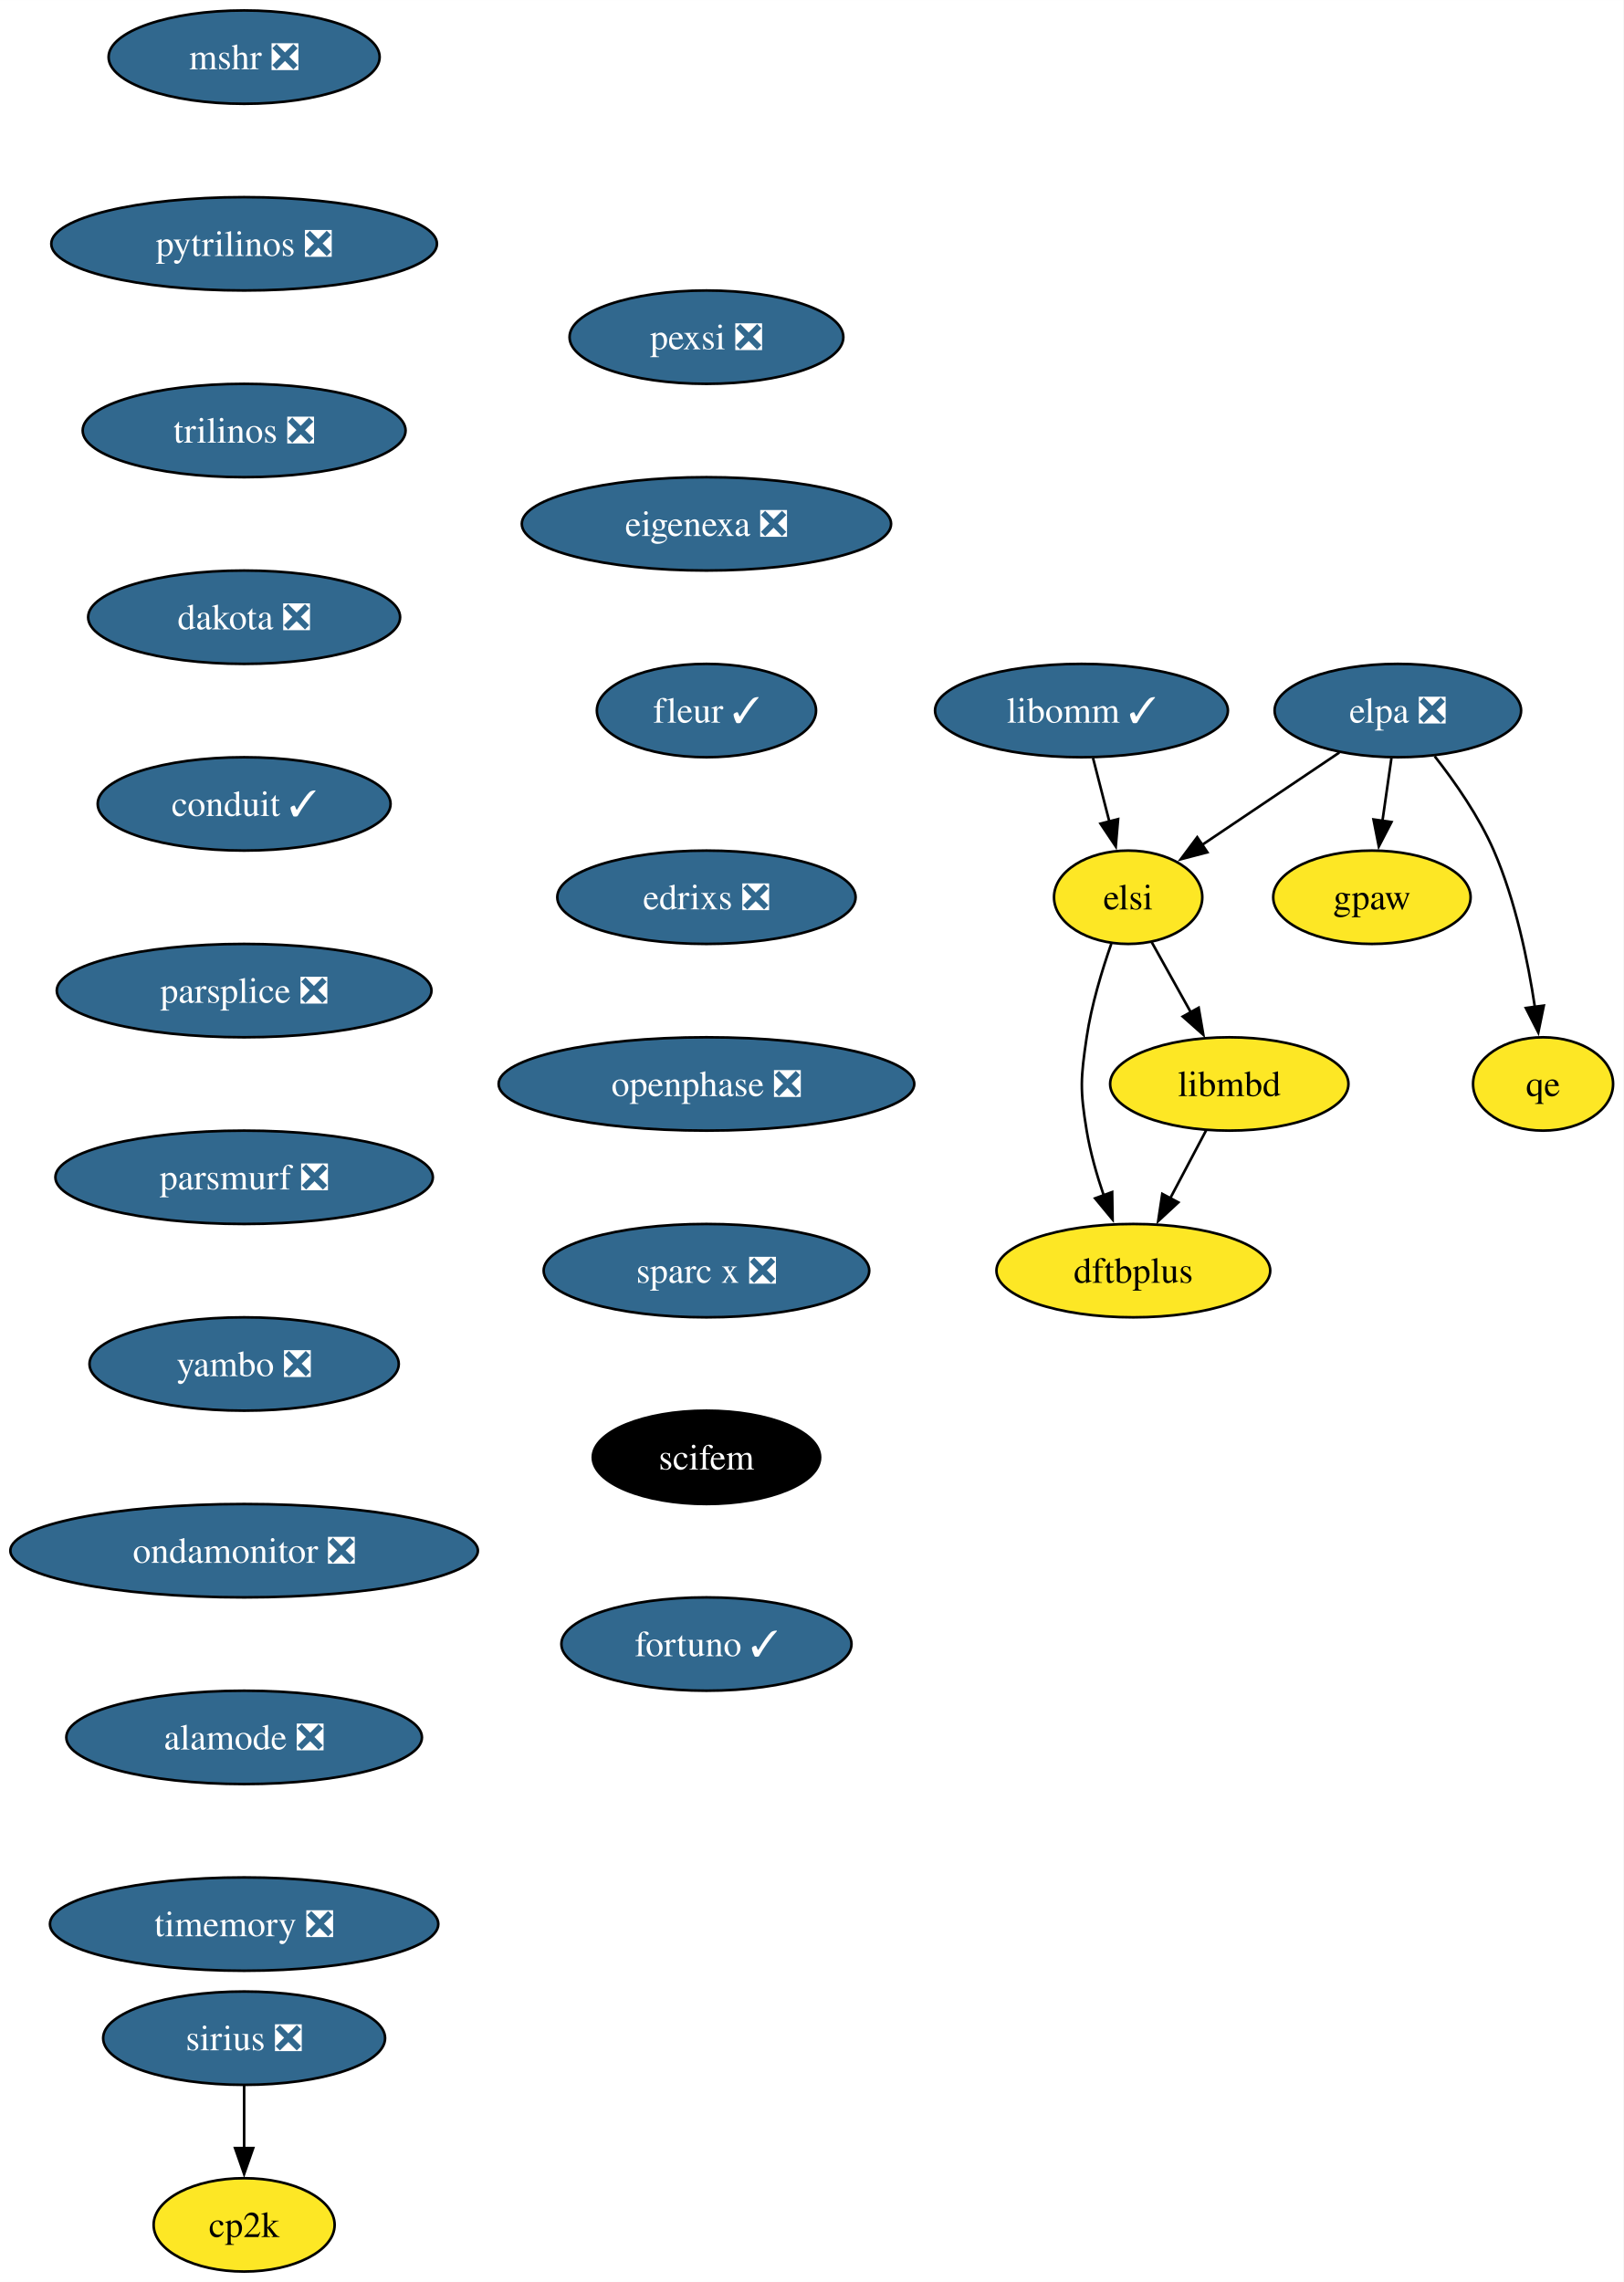
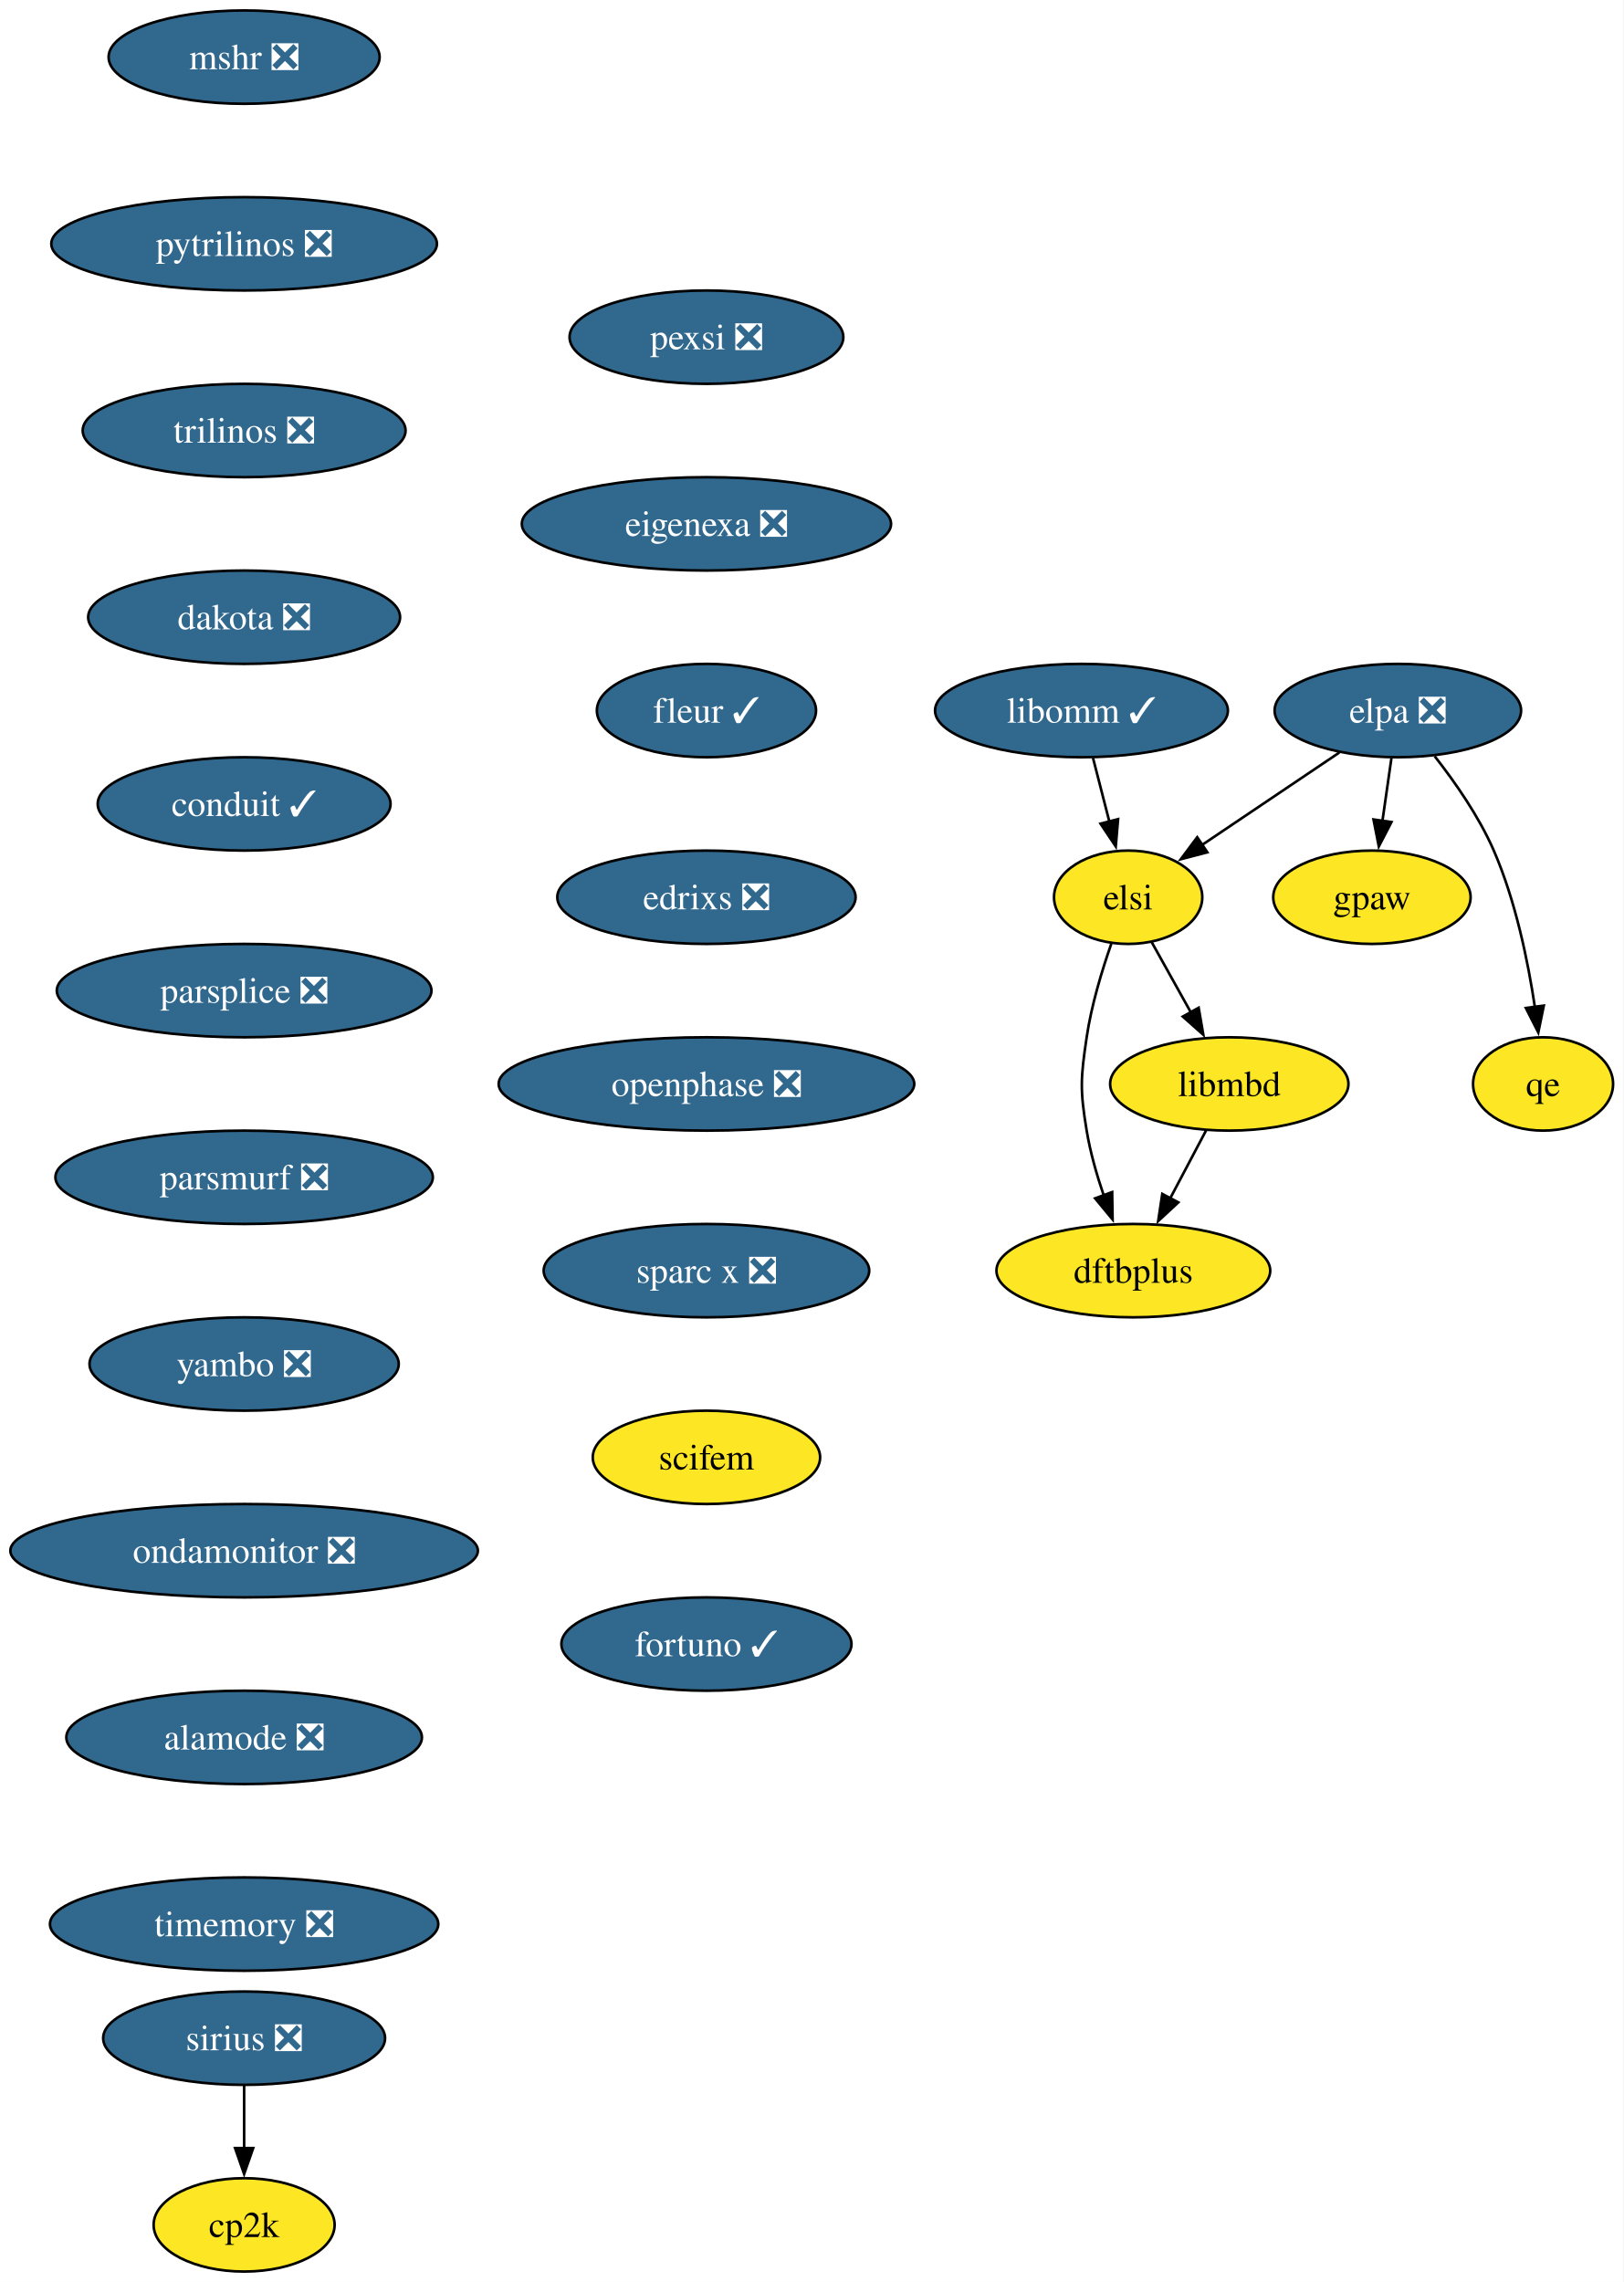
<svg xmlns="http://www.w3.org/2000/svg" xmlns:xlink="http://www.w3.org/1999/xlink" width="626pt" height="880pt" viewBox="0.00 0.00 626.04 880.00">
  <g id="graph0" class="graph" transform="scale(1 1) rotate(0) translate(4 876)">
    <polygon fill="white" stroke="none" points="-4,4 -4,-876 622.04,-876 622.04,4 -4,4" />
    <g id="node1" class="node">
      <g id="a_node1">
        <a xlink:href="https://github.com/conda-forge/mshr-feedstock/pull/37" xlink:title="mshr ❎">
          <ellipse fill="#31688e" stroke="black" cx="90.14" cy="-854" rx="52.26" ry="18" />
          <text text-anchor="middle" x="90.14" y="-849.33" font-family="Times,serif" font-size="14.00" fill="white">mshr ❎</text>
        </a>
      </g>
    </g>
    <g id="node2" class="node">
      <g id="a_node2">
        <a xlink:href="https://github.com/conda-forge/pytrilinos-feedstock/pull/56" xlink:title="pytrilinos ❎">
          <ellipse fill="#31688e" stroke="black" cx="90.14" cy="-782" rx="74.36" ry="18" />
          <text text-anchor="middle" x="90.14" y="-777.33" font-family="Times,serif" font-size="14.00" fill="white">pytrilinos ❎</text>
        </a>
      </g>
    </g>
    <g id="node3" class="node">
      <g id="a_node3">
        <a xlink:href="https://github.com/conda-forge/trilinos-feedstock/pull/47" xlink:title="trilinos ❎">
          <ellipse fill="#31688e" stroke="black" cx="90.14" cy="-710" rx="62.26" ry="18" />
          <text text-anchor="middle" x="90.14" y="-705.33" font-family="Times,serif" font-size="14.00" fill="white">trilinos ❎</text>
        </a>
      </g>
    </g>
    <g id="node4" class="node">
      <g id="a_node4">
        <a xlink:href="https://github.com/conda-forge/dakota-feedstock/pull/49" xlink:title="dakota ❎">
          <ellipse fill="#31688e" stroke="black" cx="90.14" cy="-638" rx="60.15" ry="18" />
          <text text-anchor="middle" x="90.14" y="-633.33" font-family="Times,serif" font-size="14.00" fill="white">dakota ❎</text>
        </a>
      </g>
    </g>
    <g id="node6" class="node">
      <g id="a_node6">
        <a xlink:href="https://github.com/conda-forge/conduit-feedstock/pull/46" xlink:title="conduit ✓">
          <ellipse fill="#31688e" stroke="black" cx="90.14" cy="-566" rx="56.47" ry="18" />
          <text text-anchor="middle" x="90.14" y="-561.33" font-family="Times,serif" font-size="14.00" fill="white">conduit ✓</text>
        </a>
      </g>
    </g>
    <g id="node5" class="node">
      <g id="a_node5">
        <a xlink:href="https://github.com/conda-forge/gpaw-feedstock" xlink:title="gpaw">
          <ellipse fill="#fde725" stroke="black" cx="525.04" cy="-530" rx="38.06" ry="18" />
          <text text-anchor="middle" x="525.04" y="-525.33" font-family="Times,serif" font-size="14.00">gpaw</text>
        </a>
      </g>
    </g>
    <g id="node8" class="node">
      <g id="a_node8">
        <a xlink:href="https://github.com/conda-forge/parsplice-feedstock/pull/13" xlink:title="parsplice ❎">
          <ellipse fill="#31688e" stroke="black" cx="90.14" cy="-494" rx="72.25" ry="18" />
          <text text-anchor="middle" x="90.14" y="-489.32" font-family="Times,serif" font-size="14.00" fill="white">parsplice ❎</text>
        </a>
      </g>
    </g>
    <g id="node7" class="node">
      <g id="a_node7">
        <a xlink:href="https://github.com/conda-forge/cp2k-feedstock" xlink:title="cp2k">
          <ellipse fill="#fde725" stroke="black" cx="90.14" cy="-18" rx="34.9" ry="18" />
          <text text-anchor="middle" x="90.14" y="-13.32" font-family="Times,serif" font-size="14.00">cp2k</text>
        </a>
      </g>
    </g>
    <g id="node9" class="node">
      <g id="a_node9">
        <a xlink:href="https://github.com/conda-forge/parsmurf-feedstock/pull/4" xlink:title="parsmurf ❎">
          <ellipse fill="#31688e" stroke="black" cx="90.14" cy="-422" rx="72.78" ry="18" />
          <text text-anchor="middle" x="90.14" y="-417.32" font-family="Times,serif" font-size="14.00" fill="white">parsmurf ❎</text>
        </a>
      </g>
    </g>
    <g id="node13" class="node">
      <g id="a_node13">
        <a xlink:href="https://github.com/conda-forge/yambo-feedstock/pull/30" xlink:title="yambo ❎">
          <ellipse fill="#31688e" stroke="black" cx="90.14" cy="-350" rx="59.63" ry="18" />
          <text text-anchor="middle" x="90.14" y="-345.32" font-family="Times,serif" font-size="14.00" fill="white">yambo ❎</text>
        </a>
      </g>
    </g>
    <g id="node10" class="node">
      <g id="a_node10">
        <a xlink:href="https://github.com/conda-forge/qe-feedstock" xlink:title="qe">
          <ellipse fill="#fde725" stroke="black" cx="591.04" cy="-458" rx="27" ry="18" />
          <text text-anchor="middle" x="591.04" y="-453.32" font-family="Times,serif" font-size="14.00">qe</text>
        </a>
      </g>
    </g>
    <g id="node11" class="node">
      <g id="a_node11">
        <a xlink:href="https://github.com/conda-forge/dftbplus-feedstock" xlink:title="dftbplus">
          <ellipse fill="#fde725" stroke="black" cx="433.04" cy="-386" rx="52.79" ry="18" />
          <text text-anchor="middle" x="433.04" y="-381.32" font-family="Times,serif" font-size="14.00">dftbplus</text>
        </a>
      </g>
    </g>
    <g id="node12" class="node">
      <g id="a_node12">
        <a xlink:href="https://github.com/conda-forge/libmbd-feedstock" xlink:title="libmbd">
          <ellipse fill="#fde725" stroke="black" cx="470.04" cy="-458" rx="45.95" ry="18" />
          <text text-anchor="middle" x="470.04" y="-453.32" font-family="Times,serif" font-size="14.00">libmbd</text>
        </a>
      </g>
    </g>
    <g id="edge7" class="edge">
      <path fill="none" stroke="black" d="M461.08,-440.05C456.9,-432.14 451.82,-422.54 447.15,-413.69" />
      <polygon fill="black" stroke="black" points="450.39,-412.33 442.62,-405.13 444.2,-415.6 450.39,-412.33" />
    </g>
    <g id="node15" class="node">
      <g id="a_node15">
        <a xlink:href="https://github.com/conda-forge/ondamonitor-feedstock/pull/12" xlink:title="ondamonitor ❎">
          <ellipse fill="#31688e" stroke="black" cx="90.14" cy="-278" rx="90.14" ry="18" />
          <text text-anchor="middle" x="90.14" y="-273.32" font-family="Times,serif" font-size="14.00" fill="white">ondamonitor ❎</text>
        </a>
      </g>
    </g>
    <g id="node14" class="node">
      <g id="a_node14">
        <a xlink:href="https://github.com/conda-forge/sirius-feedstock/pull/30" xlink:title="sirius ❎">
          <ellipse fill="#31688e" stroke="black" cx="90.14" cy="-90" rx="54.36" ry="18" />
          <text text-anchor="middle" x="90.14" y="-85.33" font-family="Times,serif" font-size="14.00" fill="white">sirius ❎</text>
        </a>
      </g>
    </g>
    <g id="edge9" class="edge">
      <path fill="none" stroke="black" d="M90.14,-71.7C90.14,-64.41 90.14,-55.73 90.14,-47.54" />
      <polygon fill="black" stroke="black" points="93.64,-47.62 90.14,-37.62 86.64,-47.62 93.64,-47.62" />
    </g>
    <g id="node16" class="node">
      <g id="a_node16">
        <a xlink:href="https://github.com/conda-forge/alamode-feedstock/pull/12" xlink:title="alamode ❎">
          <ellipse fill="#31688e" stroke="black" cx="90.14" cy="-206" rx="68.57" ry="18" />
          <text text-anchor="middle" x="90.14" y="-201.33" font-family="Times,serif" font-size="14.00" fill="white">alamode ❎</text>
        </a>
      </g>
    </g>
    <g id="node17" class="node">
      <g id="a_node17">
        <a xlink:href="https://github.com/conda-forge/timemory-feedstock/pull/20" xlink:title="timemory ❎">
          <ellipse fill="#31688e" stroke="black" cx="90.14" cy="-134" rx="74.88" ry="18" />
          <text text-anchor="middle" x="90.14" y="-129.32" font-family="Times,serif" font-size="14.00" fill="white">timemory ❎</text>
        </a>
      </g>
    </g>
    <g id="node18" class="node">
      <g id="a_node18">
        <a xlink:href="https://github.com/conda-forge/elpa-feedstock/pull/26" xlink:title="elpa ❎">
          <ellipse fill="#31688e" stroke="black" cx="535.04" cy="-602" rx="47.53" ry="18" />
          <text text-anchor="middle" x="535.04" y="-597.33" font-family="Times,serif" font-size="14.00" fill="white">elpa ❎</text>
        </a>
      </g>
    </g>
    <g id="edge13" class="edge">
      <path fill="none" stroke="black" d="M532.57,-583.7C531.51,-576.32 530.26,-567.52 529.07,-559.25" />
      <polygon fill="black" stroke="black" points="532.58,-559.01 527.7,-549.6 525.65,-560 532.58,-559.01" />
    </g>
    <g id="edge14" class="edge">
      <path fill="none" stroke="black" d="M549.25,-584.38C557.06,-574.42 566.31,-561.17 572.04,-548 580.42,-528.72 585.22,-505.43 587.9,-487.52" />
      <polygon fill="black" stroke="black" points="591.33,-488.23 589.2,-477.85 584.4,-487.3 591.33,-488.23" />
    </g>
    <g id="node19" class="node">
      <g id="a_node19">
        <a xlink:href="https://github.com/conda-forge/elsi-feedstock" xlink:title="elsi">
          <ellipse fill="#fde725" stroke="black" cx="431.04" cy="-530" rx="28.59" ry="18" />
          <text text-anchor="middle" x="431.04" y="-525.33" font-family="Times,serif" font-size="14.00">elsi</text>
        </a>
      </g>
    </g>
    <g id="edge15" class="edge">
      <path fill="none" stroke="black" d="M512.47,-585.81C496.89,-575.32 476.05,-561.3 459.36,-550.06" />
      <polygon fill="black" stroke="black" points="461.58,-547.34 451.33,-544.66 457.67,-553.15 461.58,-547.34" />
    </g>
    <g id="edge16" class="edge">
      <path fill="none" stroke="black" d="M424.55,-512.1C420.96,-501.84 416.86,-488.36 415.04,-476 412.7,-460.17 412.43,-455.79 415.04,-440 416.42,-431.66 418.94,-422.87 421.66,-414.89" />
      <polygon fill="black" stroke="black" points="424.87,-416.31 425.04,-405.72 418.3,-413.89 424.87,-416.31" />
    </g>
    <g id="edge17" class="edge">
      <path fill="none" stroke="black" d="M440.08,-512.76C444.6,-504.67 450.17,-494.66 455.28,-485.49" />
      <polygon fill="black" stroke="black" points="458.23,-487.39 460.03,-476.96 452.11,-483.99 458.23,-487.39" />
    </g>
    <g id="node20" class="node">
      <g id="a_node20">
        <a xlink:href="https://github.com/conda-forge/libomm-feedstock/pull/5" xlink:title="libomm ✓">
          <ellipse fill="#31688e" stroke="black" cx="413.04" cy="-602" rx="56.47" ry="18" />
          <text text-anchor="middle" x="413.04" y="-597.33" font-family="Times,serif" font-size="14.00" fill="white">libomm ✓</text>
        </a>
      </g>
    </g>
    <g id="edge18" class="edge">
      <path fill="none" stroke="black" d="M417.49,-583.7C419.38,-576.32 421.65,-567.52 423.77,-559.25" />
      <polygon fill="black" stroke="black" points="427.16,-560.13 426.26,-549.57 420.38,-558.38 427.16,-560.13" />
    </g>
    <g id="node21" class="node">
      <g id="a_node21">
        <a xlink:href="https://github.com/conda-forge/pexsi-feedstock/pull/10" xlink:title="pexsi ❎">
          <ellipse fill="#31688e" stroke="black" cx="268.42" cy="-746" rx="52.79" ry="18" />
          <text text-anchor="middle" x="268.42" y="-741.33" font-family="Times,serif" font-size="14.00" fill="white">pexsi ❎</text>
        </a>
      </g>
    </g>
    <g id="node22" class="node">
      <g id="a_node22">
        <a xlink:href="https://github.com/conda-forge/eigenexa-feedstock/pull/3" xlink:title="eigenexa ❎">
          <ellipse fill="#31688e" stroke="black" cx="268.42" cy="-674" rx="71.2" ry="18" />
          <text text-anchor="middle" x="268.42" y="-669.33" font-family="Times,serif" font-size="14.00" fill="white">eigenexa ❎</text>
        </a>
      </g>
    </g>
    <g id="node23" class="node">
      <g id="a_node23">
        <a xlink:href="https://github.com/conda-forge/fleur-feedstock/pull/19" xlink:title="fleur ✓">
          <ellipse fill="#31688e" stroke="black" cx="268.42" cy="-602" rx="42.26" ry="18" />
          <text text-anchor="middle" x="268.42" y="-597.33" font-family="Times,serif" font-size="14.00" fill="white">fleur ✓</text>
        </a>
      </g>
    </g>
    <g id="node24" class="node">
      <g id="a_node24">
        <a xlink:href="https://github.com/conda-forge/edrixs-feedstock/pull/14" xlink:title="edrixs ❎">
          <ellipse fill="#31688e" stroke="black" cx="268.42" cy="-530" rx="57.52" ry="18" />
          <text text-anchor="middle" x="268.42" y="-525.33" font-family="Times,serif" font-size="14.00" fill="white">edrixs ❎</text>
        </a>
      </g>
    </g>
    <g id="node25" class="node">
      <g id="a_node25">
        <a xlink:href="https://github.com/conda-forge/openphase-feedstock/pull/2" xlink:title="openphase ❎">
          <ellipse fill="#31688e" stroke="black" cx="268.42" cy="-458" rx="80.14" ry="18" />
          <text text-anchor="middle" x="268.42" y="-453.32" font-family="Times,serif" font-size="14.00" fill="white">openphase ❎</text>
        </a>
      </g>
    </g>
    <g id="node26" class="node">
      <g id="a_node26">
        <a xlink:href="https://github.com/conda-forge/sparc-x-feedstock/pull/9" xlink:title="sparc x ❎">
          <ellipse fill="#31688e" stroke="black" cx="268.42" cy="-386" rx="62.78" ry="18" />
          <text text-anchor="middle" x="268.42" y="-381.32" font-family="Times,serif" font-size="14.00" fill="white">sparc x ❎</text>
        </a>
      </g>
    </g>
    <g id="node27" class="node">
      <g id="a_node27">
        <a xlink:href="https://github.com/conda-forge/scifem-feedstock" xlink:title="scifem">
-           <ellipse fill="#000000" stroke="black" cx="268.42" cy="-314" rx="43.84" ry="18" />
-           <text text-anchor="middle" x="268.42" y="-309.32" font-family="Times,serif" font-size="14.00" fill="white">scifem</text>
+           <ellipse fill="#fde725" stroke="black" cx="268.42" cy="-314" rx="43.84" ry="18" />
+           <text text-anchor="middle" x="268.42" y="-309.32" font-family="Times,serif" font-size="14.00">scifem</text>
        </a>
      </g>
    </g>
    <g id="node28" class="node">
      <g id="a_node28">
        <a xlink:href="https://github.com/conda-forge/fortuno-feedstock/pull/1" xlink:title="fortuno ✓">
          <ellipse fill="#31688e" stroke="black" cx="268.42" cy="-242" rx="55.94" ry="18" />
          <text text-anchor="middle" x="268.42" y="-237.32" font-family="Times,serif" font-size="14.00" fill="white">fortuno ✓</text>
        </a>
      </g>
    </g>
  </g>
</svg>
